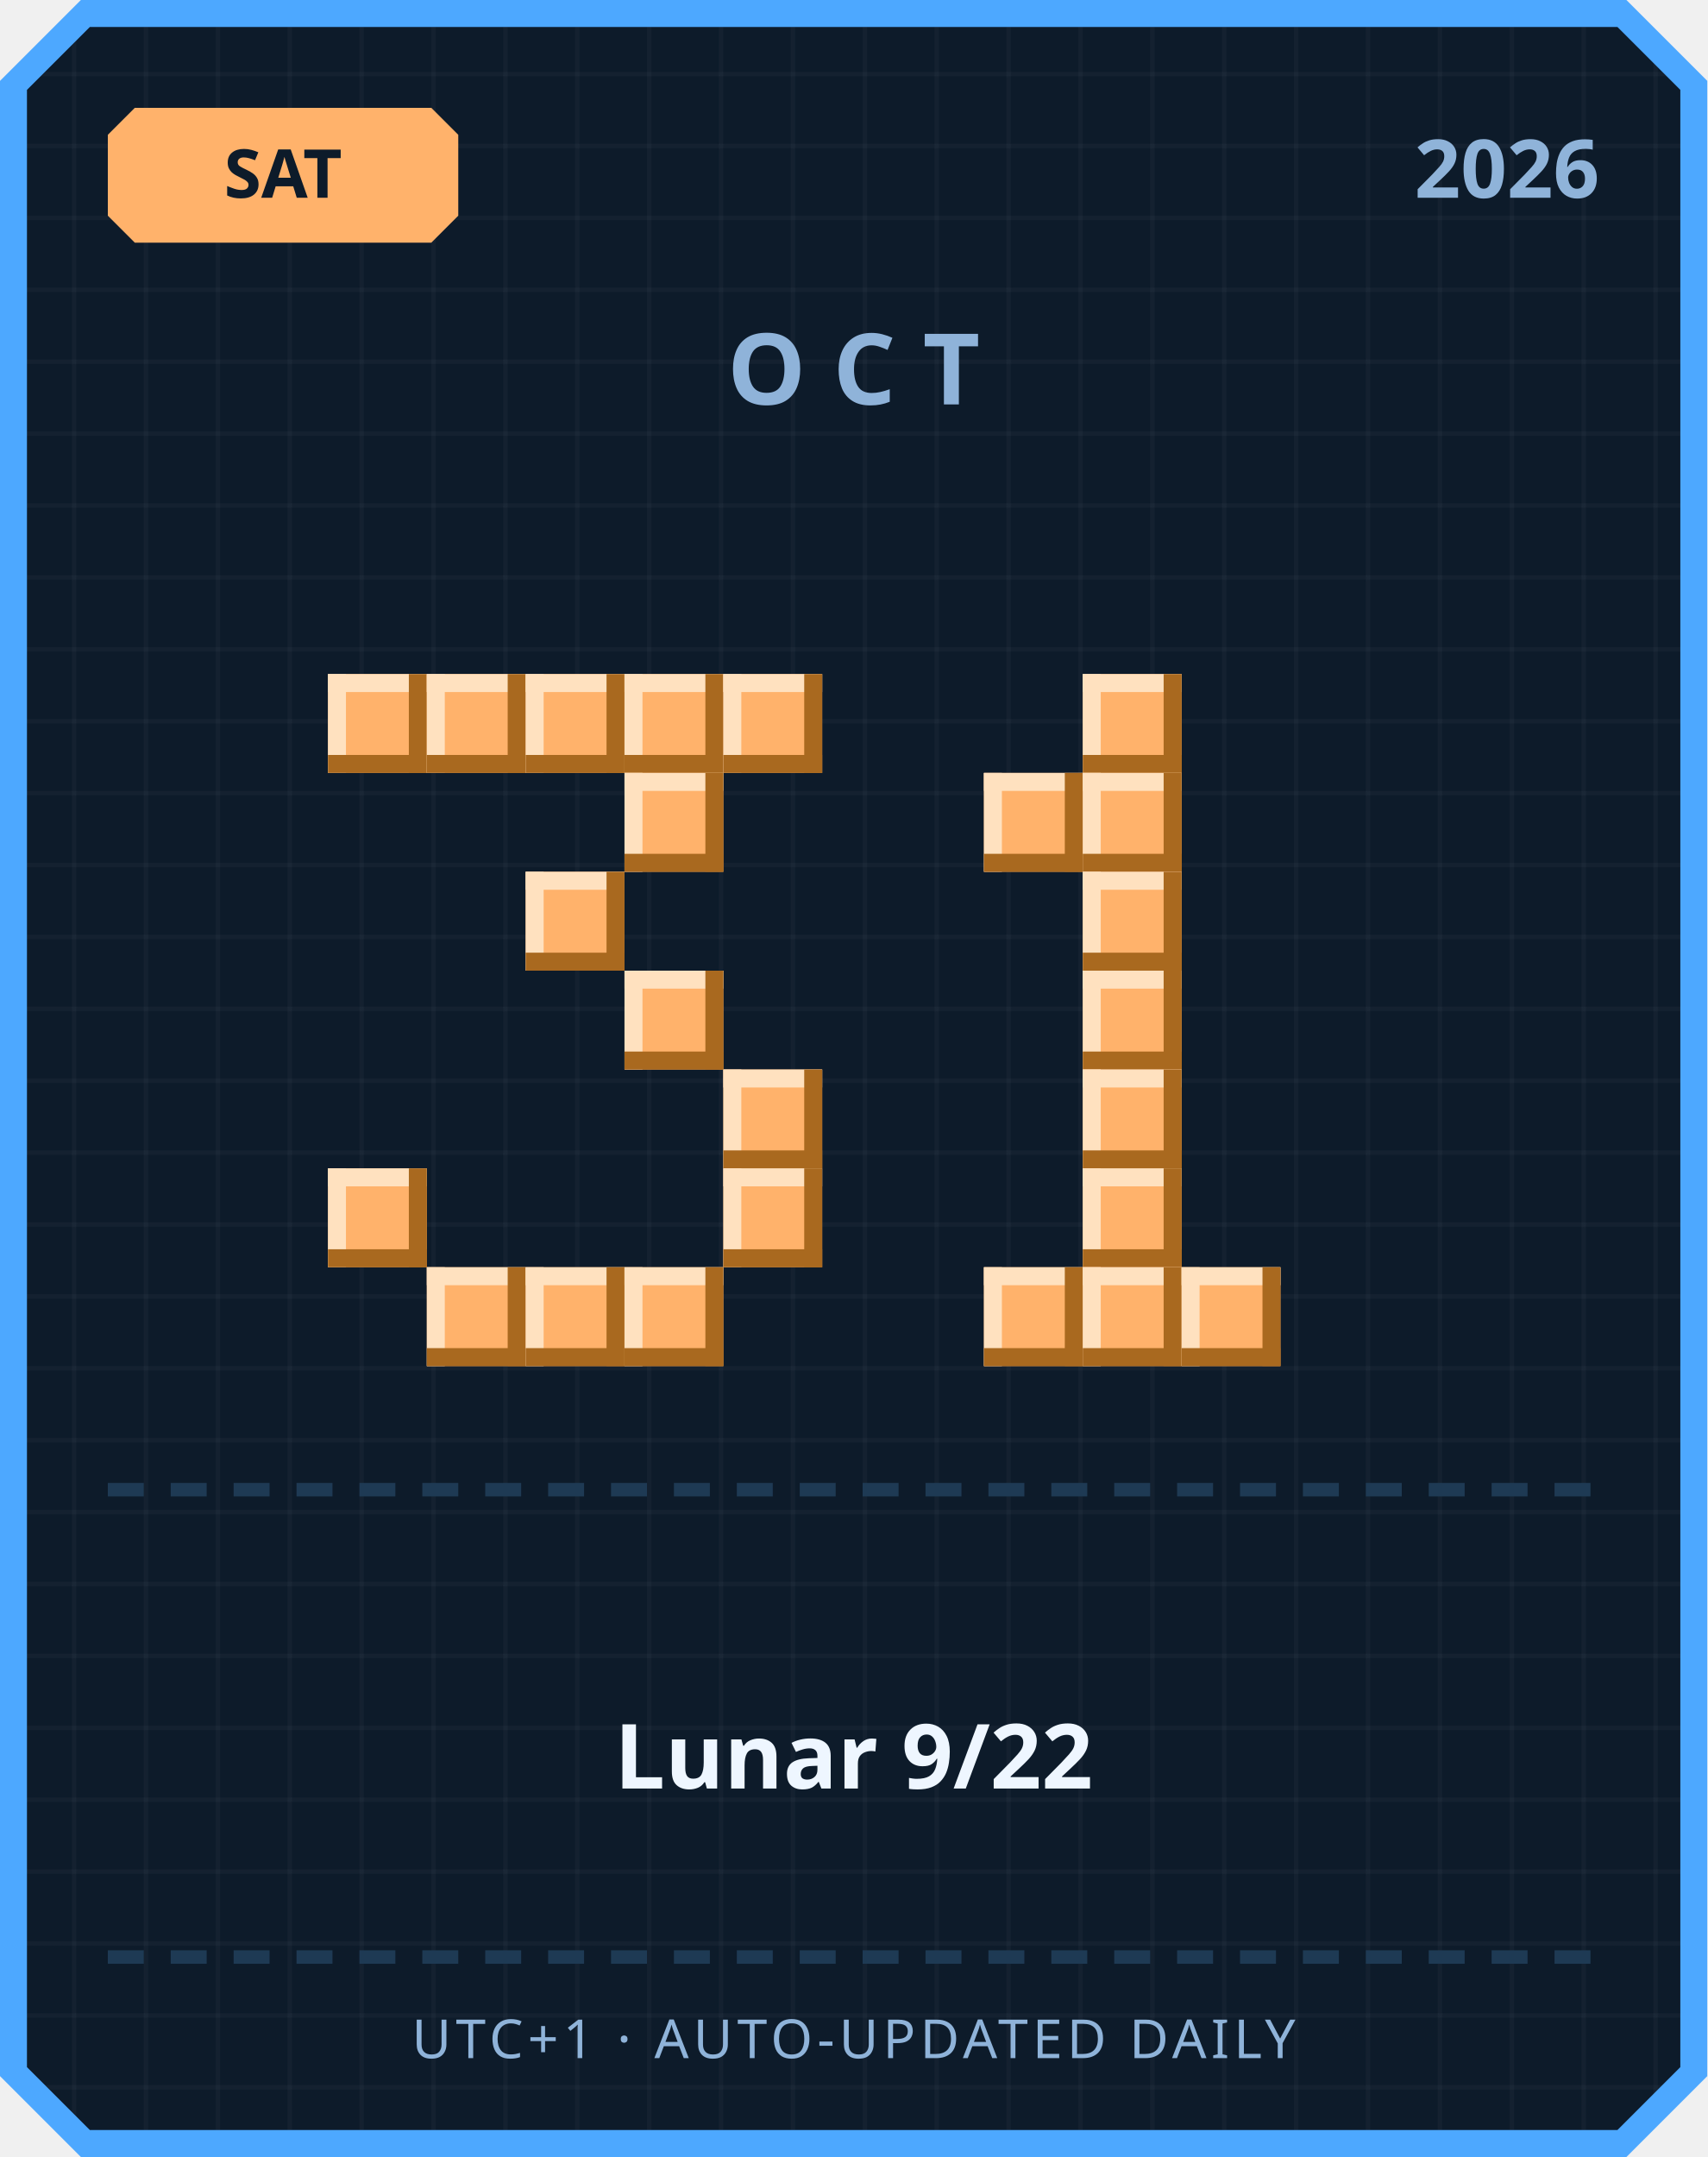
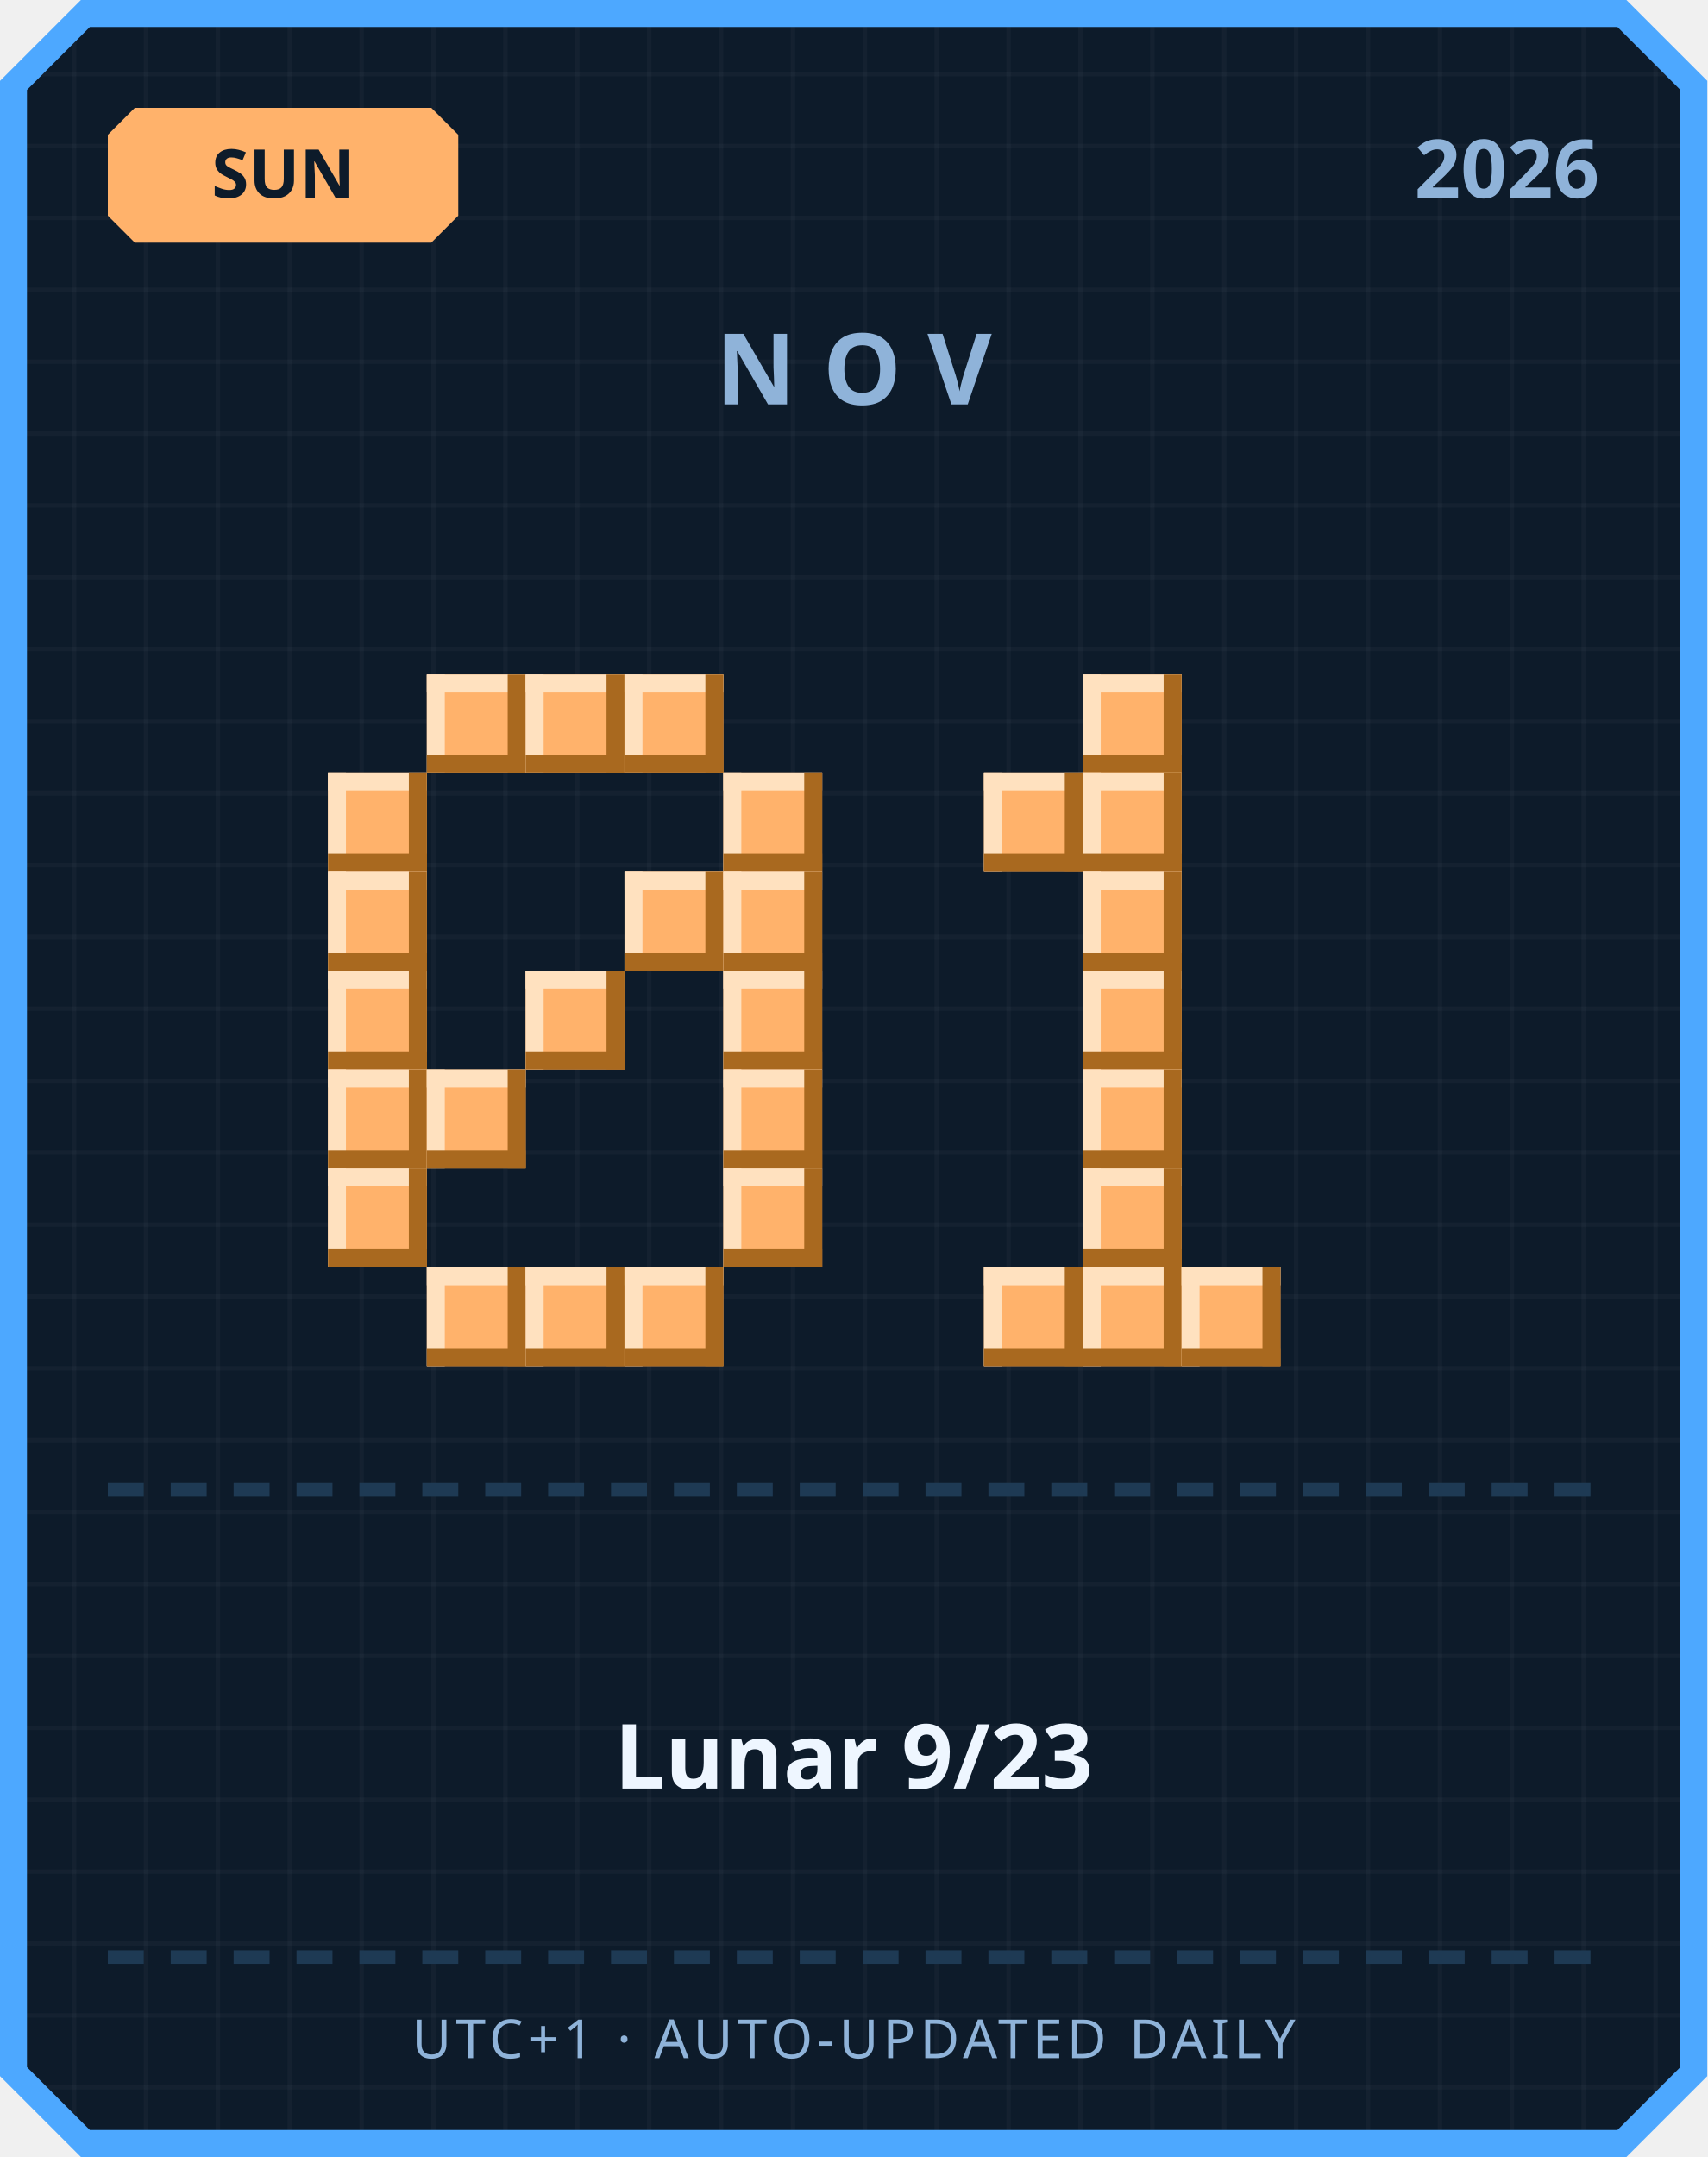
<svg xmlns="http://www.w3.org/2000/svg" width="380" height="480" viewBox="0 0 380 480">
  <defs>
    <pattern id="grid" width="16" height="16" patternUnits="userSpaceOnUse">
      <rect width="16" height="16" fill="#0d1b2a" />
      <rect width="1" height="16" fill="#ffffff" opacity="0.03" />
      <rect width="16" height="1" fill="#ffffff" opacity="0.03" />
    </pattern>
  </defs>
  <path d="M 18,0 L 362,0 L 380,18 L 380,462 L 362,480 L 18,480 L 0,462 L 0,18 Z" fill="#4da8ff" />
  <path d="M 20,6 L 360,6 L 374,20 L 374,460 L 360,474 L 20,474 L 6,460 L 6,20 Z" fill="url(#grid)" />
  <path d="M 30,24 L 96,24 L 102,30 L 102,48 L 96,54 L 30,54 L 24,48 L 24,30 Z" fill="#ffb26b" />
-   <text x="63" y="44" text-anchor="middle" font-family="'Segoe UI', sans-serif" font-size="15" font-weight="700" fill="#0d1b2a">SAT</text>
+   <text x="63" y="44" text-anchor="middle" font-family="'Segoe UI', sans-serif" font-size="15" font-weight="700" fill="#0d1b2a">SUN</text>
  <text x="356" y="44" text-anchor="end" font-family="'Segoe UI', sans-serif" font-size="18" font-weight="700" fill="#8fb3d9">2026</text>
-   <text x="190" y="90" text-anchor="middle" font-family="'Segoe UI', sans-serif" font-size="22" font-weight="700" letter-spacing="6" fill="#8fb3d9">OCT</text>
-   <rect x="73" y="150" width="22" height="22" fill="#ffb26b" />
-   <rect x="73" y="150" width="22" height="4" fill="#ffe1bf" />
-   <rect x="73" y="150" width="4" height="22" fill="#ffe1bf" />
-   <rect x="73" y="168" width="22" height="4" fill="#a9691f" />
-   <rect x="91" y="150" width="4" height="22" fill="#a9691f" />
+   <text x="190" y="90" text-anchor="middle" font-family="'Segoe UI', sans-serif" font-size="22" font-weight="700" letter-spacing="6" fill="#8fb3d9">NOV</text>
  <rect x="95" y="150" width="22" height="22" fill="#ffb26b" />
  <rect x="95" y="150" width="22" height="4" fill="#ffe1bf" />
  <rect x="95" y="150" width="4" height="22" fill="#ffe1bf" />
  <rect x="95" y="168" width="22" height="4" fill="#a9691f" />
  <rect x="113" y="150" width="4" height="22" fill="#a9691f" />
  <rect x="117" y="150" width="22" height="22" fill="#ffb26b" />
  <rect x="117" y="150" width="22" height="4" fill="#ffe1bf" />
  <rect x="117" y="150" width="4" height="22" fill="#ffe1bf" />
  <rect x="117" y="168" width="22" height="4" fill="#a9691f" />
  <rect x="135" y="150" width="4" height="22" fill="#a9691f" />
  <rect x="139" y="150" width="22" height="22" fill="#ffb26b" />
  <rect x="139" y="150" width="22" height="4" fill="#ffe1bf" />
  <rect x="139" y="150" width="4" height="22" fill="#ffe1bf" />
  <rect x="139" y="168" width="22" height="4" fill="#a9691f" />
  <rect x="157" y="150" width="4" height="22" fill="#a9691f" />
-   <rect x="161" y="150" width="22" height="22" fill="#ffb26b" />
-   <rect x="161" y="150" width="22" height="4" fill="#ffe1bf" />
-   <rect x="161" y="150" width="4" height="22" fill="#ffe1bf" />
-   <rect x="161" y="168" width="22" height="4" fill="#a9691f" />
-   <rect x="179" y="150" width="4" height="22" fill="#a9691f" />
-   <rect x="139" y="172" width="22" height="22" fill="#ffb26b" />
-   <rect x="139" y="172" width="22" height="4" fill="#ffe1bf" />
-   <rect x="139" y="172" width="4" height="22" fill="#ffe1bf" />
-   <rect x="139" y="190" width="22" height="4" fill="#a9691f" />
-   <rect x="157" y="172" width="4" height="22" fill="#a9691f" />
-   <rect x="117" y="194" width="22" height="22" fill="#ffb26b" />
-   <rect x="117" y="194" width="22" height="4" fill="#ffe1bf" />
-   <rect x="117" y="194" width="4" height="22" fill="#ffe1bf" />
-   <rect x="117" y="212" width="22" height="4" fill="#a9691f" />
-   <rect x="135" y="194" width="4" height="22" fill="#a9691f" />
-   <rect x="139" y="216" width="22" height="22" fill="#ffb26b" />
-   <rect x="139" y="216" width="22" height="4" fill="#ffe1bf" />
-   <rect x="139" y="216" width="4" height="22" fill="#ffe1bf" />
-   <rect x="139" y="234" width="22" height="4" fill="#a9691f" />
-   <rect x="157" y="216" width="4" height="22" fill="#a9691f" />
+   <rect x="73" y="172" width="22" height="22" fill="#ffb26b" />
+   <rect x="73" y="172" width="22" height="4" fill="#ffe1bf" />
+   <rect x="73" y="172" width="4" height="22" fill="#ffe1bf" />
+   <rect x="73" y="190" width="22" height="4" fill="#a9691f" />
+   <rect x="91" y="172" width="4" height="22" fill="#a9691f" />
+   <rect x="161" y="172" width="22" height="22" fill="#ffb26b" />
+   <rect x="161" y="172" width="22" height="4" fill="#ffe1bf" />
+   <rect x="161" y="172" width="4" height="22" fill="#ffe1bf" />
+   <rect x="161" y="190" width="22" height="4" fill="#a9691f" />
+   <rect x="179" y="172" width="4" height="22" fill="#a9691f" />
+   <rect x="73" y="194" width="22" height="22" fill="#ffb26b" />
+   <rect x="73" y="194" width="22" height="4" fill="#ffe1bf" />
+   <rect x="73" y="194" width="4" height="22" fill="#ffe1bf" />
+   <rect x="73" y="212" width="22" height="4" fill="#a9691f" />
+   <rect x="91" y="194" width="4" height="22" fill="#a9691f" />
+   <rect x="139" y="194" width="22" height="22" fill="#ffb26b" />
+   <rect x="139" y="194" width="22" height="4" fill="#ffe1bf" />
+   <rect x="139" y="194" width="4" height="22" fill="#ffe1bf" />
+   <rect x="139" y="212" width="22" height="4" fill="#a9691f" />
+   <rect x="157" y="194" width="4" height="22" fill="#a9691f" />
+   <rect x="161" y="194" width="22" height="22" fill="#ffb26b" />
+   <rect x="161" y="194" width="22" height="4" fill="#ffe1bf" />
+   <rect x="161" y="194" width="4" height="22" fill="#ffe1bf" />
+   <rect x="161" y="212" width="22" height="4" fill="#a9691f" />
+   <rect x="179" y="194" width="4" height="22" fill="#a9691f" />
+   <rect x="73" y="216" width="22" height="22" fill="#ffb26b" />
+   <rect x="73" y="216" width="22" height="4" fill="#ffe1bf" />
+   <rect x="73" y="216" width="4" height="22" fill="#ffe1bf" />
+   <rect x="73" y="234" width="22" height="4" fill="#a9691f" />
+   <rect x="91" y="216" width="4" height="22" fill="#a9691f" />
+   <rect x="117" y="216" width="22" height="22" fill="#ffb26b" />
+   <rect x="117" y="216" width="22" height="4" fill="#ffe1bf" />
+   <rect x="117" y="216" width="4" height="22" fill="#ffe1bf" />
+   <rect x="117" y="234" width="22" height="4" fill="#a9691f" />
+   <rect x="135" y="216" width="4" height="22" fill="#a9691f" />
+   <rect x="161" y="216" width="22" height="22" fill="#ffb26b" />
+   <rect x="161" y="216" width="22" height="4" fill="#ffe1bf" />
+   <rect x="161" y="216" width="4" height="22" fill="#ffe1bf" />
+   <rect x="161" y="234" width="22" height="4" fill="#a9691f" />
+   <rect x="179" y="216" width="4" height="22" fill="#a9691f" />
+   <rect x="73" y="238" width="22" height="22" fill="#ffb26b" />
+   <rect x="73" y="238" width="22" height="4" fill="#ffe1bf" />
+   <rect x="73" y="238" width="4" height="22" fill="#ffe1bf" />
+   <rect x="73" y="256" width="22" height="4" fill="#a9691f" />
+   <rect x="91" y="238" width="4" height="22" fill="#a9691f" />
+   <rect x="95" y="238" width="22" height="22" fill="#ffb26b" />
+   <rect x="95" y="238" width="22" height="4" fill="#ffe1bf" />
+   <rect x="95" y="238" width="4" height="22" fill="#ffe1bf" />
+   <rect x="95" y="256" width="22" height="4" fill="#a9691f" />
+   <rect x="113" y="238" width="4" height="22" fill="#a9691f" />
  <rect x="161" y="238" width="22" height="22" fill="#ffb26b" />
  <rect x="161" y="238" width="22" height="4" fill="#ffe1bf" />
  <rect x="161" y="238" width="4" height="22" fill="#ffe1bf" />
  <rect x="161" y="256" width="22" height="4" fill="#a9691f" />
  <rect x="179" y="238" width="4" height="22" fill="#a9691f" />
  <rect x="73" y="260" width="22" height="22" fill="#ffb26b" />
  <rect x="73" y="260" width="22" height="4" fill="#ffe1bf" />
  <rect x="73" y="260" width="4" height="22" fill="#ffe1bf" />
  <rect x="73" y="278" width="22" height="4" fill="#a9691f" />
  <rect x="91" y="260" width="4" height="22" fill="#a9691f" />
  <rect x="161" y="260" width="22" height="22" fill="#ffb26b" />
  <rect x="161" y="260" width="22" height="4" fill="#ffe1bf" />
  <rect x="161" y="260" width="4" height="22" fill="#ffe1bf" />
  <rect x="161" y="278" width="22" height="4" fill="#a9691f" />
  <rect x="179" y="260" width="4" height="22" fill="#a9691f" />
  <rect x="95" y="282" width="22" height="22" fill="#ffb26b" />
  <rect x="95" y="282" width="22" height="4" fill="#ffe1bf" />
  <rect x="95" y="282" width="4" height="22" fill="#ffe1bf" />
  <rect x="95" y="300" width="22" height="4" fill="#a9691f" />
  <rect x="113" y="282" width="4" height="22" fill="#a9691f" />
  <rect x="117" y="282" width="22" height="22" fill="#ffb26b" />
  <rect x="117" y="282" width="22" height="4" fill="#ffe1bf" />
  <rect x="117" y="282" width="4" height="22" fill="#ffe1bf" />
  <rect x="117" y="300" width="22" height="4" fill="#a9691f" />
  <rect x="135" y="282" width="4" height="22" fill="#a9691f" />
  <rect x="139" y="282" width="22" height="22" fill="#ffb26b" />
  <rect x="139" y="282" width="22" height="4" fill="#ffe1bf" />
  <rect x="139" y="282" width="4" height="22" fill="#ffe1bf" />
  <rect x="139" y="300" width="22" height="4" fill="#a9691f" />
  <rect x="157" y="282" width="4" height="22" fill="#a9691f" />
  <rect x="241" y="150" width="22" height="22" fill="#ffb26b" />
  <rect x="241" y="150" width="22" height="4" fill="#ffe1bf" />
  <rect x="241" y="150" width="4" height="22" fill="#ffe1bf" />
  <rect x="241" y="168" width="22" height="4" fill="#a9691f" />
  <rect x="259" y="150" width="4" height="22" fill="#a9691f" />
  <rect x="219" y="172" width="22" height="22" fill="#ffb26b" />
  <rect x="219" y="172" width="22" height="4" fill="#ffe1bf" />
  <rect x="219" y="172" width="4" height="22" fill="#ffe1bf" />
  <rect x="219" y="190" width="22" height="4" fill="#a9691f" />
  <rect x="237" y="172" width="4" height="22" fill="#a9691f" />
  <rect x="241" y="172" width="22" height="22" fill="#ffb26b" />
  <rect x="241" y="172" width="22" height="4" fill="#ffe1bf" />
  <rect x="241" y="172" width="4" height="22" fill="#ffe1bf" />
  <rect x="241" y="190" width="22" height="4" fill="#a9691f" />
  <rect x="259" y="172" width="4" height="22" fill="#a9691f" />
  <rect x="241" y="194" width="22" height="22" fill="#ffb26b" />
  <rect x="241" y="194" width="22" height="4" fill="#ffe1bf" />
  <rect x="241" y="194" width="4" height="22" fill="#ffe1bf" />
  <rect x="241" y="212" width="22" height="4" fill="#a9691f" />
  <rect x="259" y="194" width="4" height="22" fill="#a9691f" />
  <rect x="241" y="216" width="22" height="22" fill="#ffb26b" />
  <rect x="241" y="216" width="22" height="4" fill="#ffe1bf" />
  <rect x="241" y="216" width="4" height="22" fill="#ffe1bf" />
  <rect x="241" y="234" width="22" height="4" fill="#a9691f" />
  <rect x="259" y="216" width="4" height="22" fill="#a9691f" />
  <rect x="241" y="238" width="22" height="22" fill="#ffb26b" />
  <rect x="241" y="238" width="22" height="4" fill="#ffe1bf" />
  <rect x="241" y="238" width="4" height="22" fill="#ffe1bf" />
  <rect x="241" y="256" width="22" height="4" fill="#a9691f" />
  <rect x="259" y="238" width="4" height="22" fill="#a9691f" />
  <rect x="241" y="260" width="22" height="22" fill="#ffb26b" />
  <rect x="241" y="260" width="22" height="4" fill="#ffe1bf" />
  <rect x="241" y="260" width="4" height="22" fill="#ffe1bf" />
  <rect x="241" y="278" width="22" height="4" fill="#a9691f" />
  <rect x="259" y="260" width="4" height="22" fill="#a9691f" />
  <rect x="219" y="282" width="22" height="22" fill="#ffb26b" />
  <rect x="219" y="282" width="22" height="4" fill="#ffe1bf" />
  <rect x="219" y="282" width="4" height="22" fill="#ffe1bf" />
  <rect x="219" y="300" width="22" height="4" fill="#a9691f" />
  <rect x="237" y="282" width="4" height="22" fill="#a9691f" />
  <rect x="241" y="282" width="22" height="22" fill="#ffb26b" />
  <rect x="241" y="282" width="22" height="4" fill="#ffe1bf" />
  <rect x="241" y="282" width="4" height="22" fill="#ffe1bf" />
  <rect x="241" y="300" width="22" height="4" fill="#a9691f" />
  <rect x="259" y="282" width="4" height="22" fill="#a9691f" />
  <rect x="263" y="282" width="22" height="22" fill="#ffb26b" />
  <rect x="263" y="282" width="22" height="4" fill="#ffe1bf" />
  <rect x="263" y="282" width="4" height="22" fill="#ffe1bf" />
  <rect x="263" y="300" width="22" height="4" fill="#a9691f" />
  <rect x="281" y="282" width="4" height="22" fill="#a9691f" />
  <rect x="24" y="330" width="8" height="3" fill="#1e3a54" />
  <rect x="38" y="330" width="8" height="3" fill="#1e3a54" />
  <rect x="52" y="330" width="8" height="3" fill="#1e3a54" />
  <rect x="66" y="330" width="8" height="3" fill="#1e3a54" />
  <rect x="80" y="330" width="8" height="3" fill="#1e3a54" />
  <rect x="94" y="330" width="8" height="3" fill="#1e3a54" />
  <rect x="108" y="330" width="8" height="3" fill="#1e3a54" />
  <rect x="122" y="330" width="8" height="3" fill="#1e3a54" />
  <rect x="136" y="330" width="8" height="3" fill="#1e3a54" />
  <rect x="150" y="330" width="8" height="3" fill="#1e3a54" />
  <rect x="164" y="330" width="8" height="3" fill="#1e3a54" />
  <rect x="178" y="330" width="8" height="3" fill="#1e3a54" />
  <rect x="192" y="330" width="8" height="3" fill="#1e3a54" />
  <rect x="206" y="330" width="8" height="3" fill="#1e3a54" />
  <rect x="220" y="330" width="8" height="3" fill="#1e3a54" />
  <rect x="234" y="330" width="8" height="3" fill="#1e3a54" />
  <rect x="248" y="330" width="8" height="3" fill="#1e3a54" />
  <rect x="262" y="330" width="8" height="3" fill="#1e3a54" />
  <rect x="276" y="330" width="8" height="3" fill="#1e3a54" />
  <rect x="290" y="330" width="8" height="3" fill="#1e3a54" />
  <rect x="304" y="330" width="8" height="3" fill="#1e3a54" />
  <rect x="318" y="330" width="8" height="3" fill="#1e3a54" />
  <rect x="332" y="330" width="8" height="3" fill="#1e3a54" />
  <rect x="346" y="330" width="8" height="3" fill="#1e3a54" />
-   <text x="190" y="398" text-anchor="middle" font-family="'Segoe UI', 'Microsoft JhengHei', sans-serif" font-size="20" font-weight="700" fill="#eef6ff">Lunar 9/22</text>
+   <text x="190" y="398" text-anchor="middle" font-family="'Segoe UI', 'Microsoft JhengHei', sans-serif" font-size="20" font-weight="700" fill="#eef6ff">Lunar 9/23</text>
  <rect x="24" y="434" width="8" height="3" fill="#1e3a54" />
  <rect x="38" y="434" width="8" height="3" fill="#1e3a54" />
  <rect x="52" y="434" width="8" height="3" fill="#1e3a54" />
  <rect x="66" y="434" width="8" height="3" fill="#1e3a54" />
  <rect x="80" y="434" width="8" height="3" fill="#1e3a54" />
  <rect x="94" y="434" width="8" height="3" fill="#1e3a54" />
  <rect x="108" y="434" width="8" height="3" fill="#1e3a54" />
  <rect x="122" y="434" width="8" height="3" fill="#1e3a54" />
  <rect x="136" y="434" width="8" height="3" fill="#1e3a54" />
  <rect x="150" y="434" width="8" height="3" fill="#1e3a54" />
  <rect x="164" y="434" width="8" height="3" fill="#1e3a54" />
  <rect x="178" y="434" width="8" height="3" fill="#1e3a54" />
  <rect x="192" y="434" width="8" height="3" fill="#1e3a54" />
  <rect x="206" y="434" width="8" height="3" fill="#1e3a54" />
  <rect x="220" y="434" width="8" height="3" fill="#1e3a54" />
  <rect x="234" y="434" width="8" height="3" fill="#1e3a54" />
  <rect x="248" y="434" width="8" height="3" fill="#1e3a54" />
  <rect x="262" y="434" width="8" height="3" fill="#1e3a54" />
  <rect x="276" y="434" width="8" height="3" fill="#1e3a54" />
  <rect x="290" y="434" width="8" height="3" fill="#1e3a54" />
  <rect x="304" y="434" width="8" height="3" fill="#1e3a54" />
  <rect x="318" y="434" width="8" height="3" fill="#1e3a54" />
  <rect x="332" y="434" width="8" height="3" fill="#1e3a54" />
  <rect x="346" y="434" width="8" height="3" fill="#1e3a54" />
  <text x="190" y="458" text-anchor="middle" font-family="'Segoe UI', sans-serif" font-size="12" letter-spacing="1" fill="#8fb3d9">UTC+1 · AUTO-UPDATED DAILY</text>
</svg>
